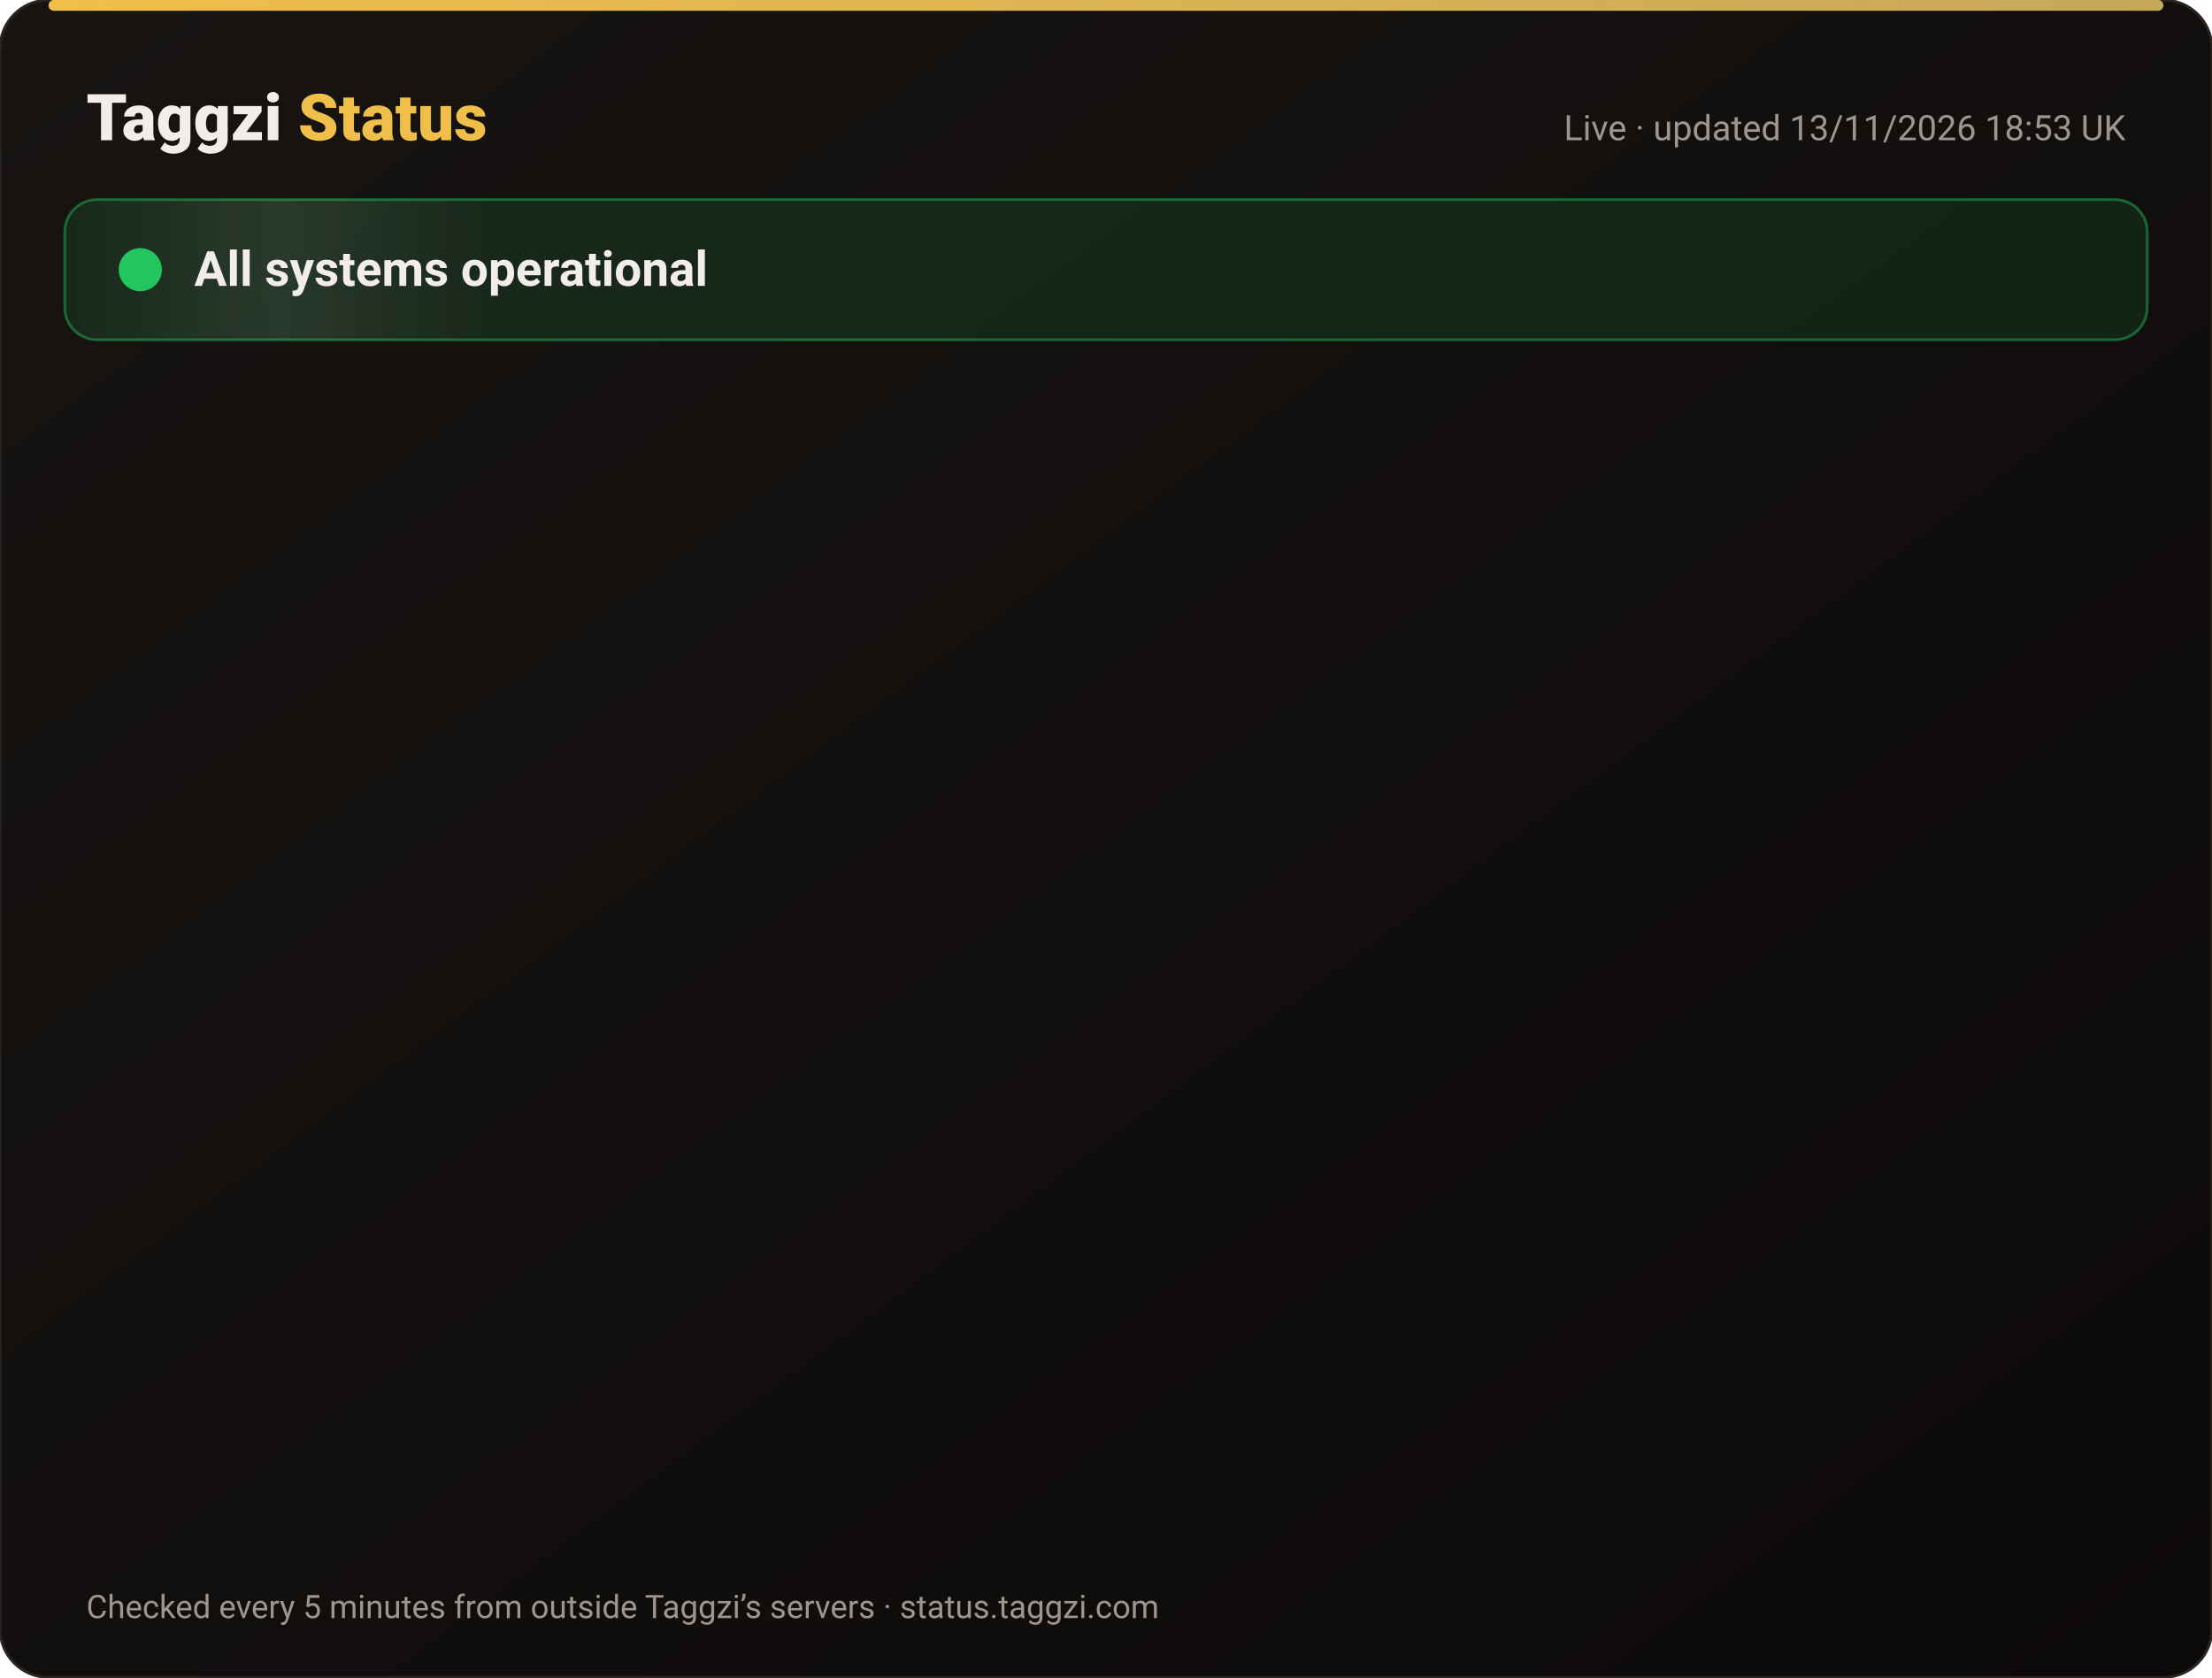
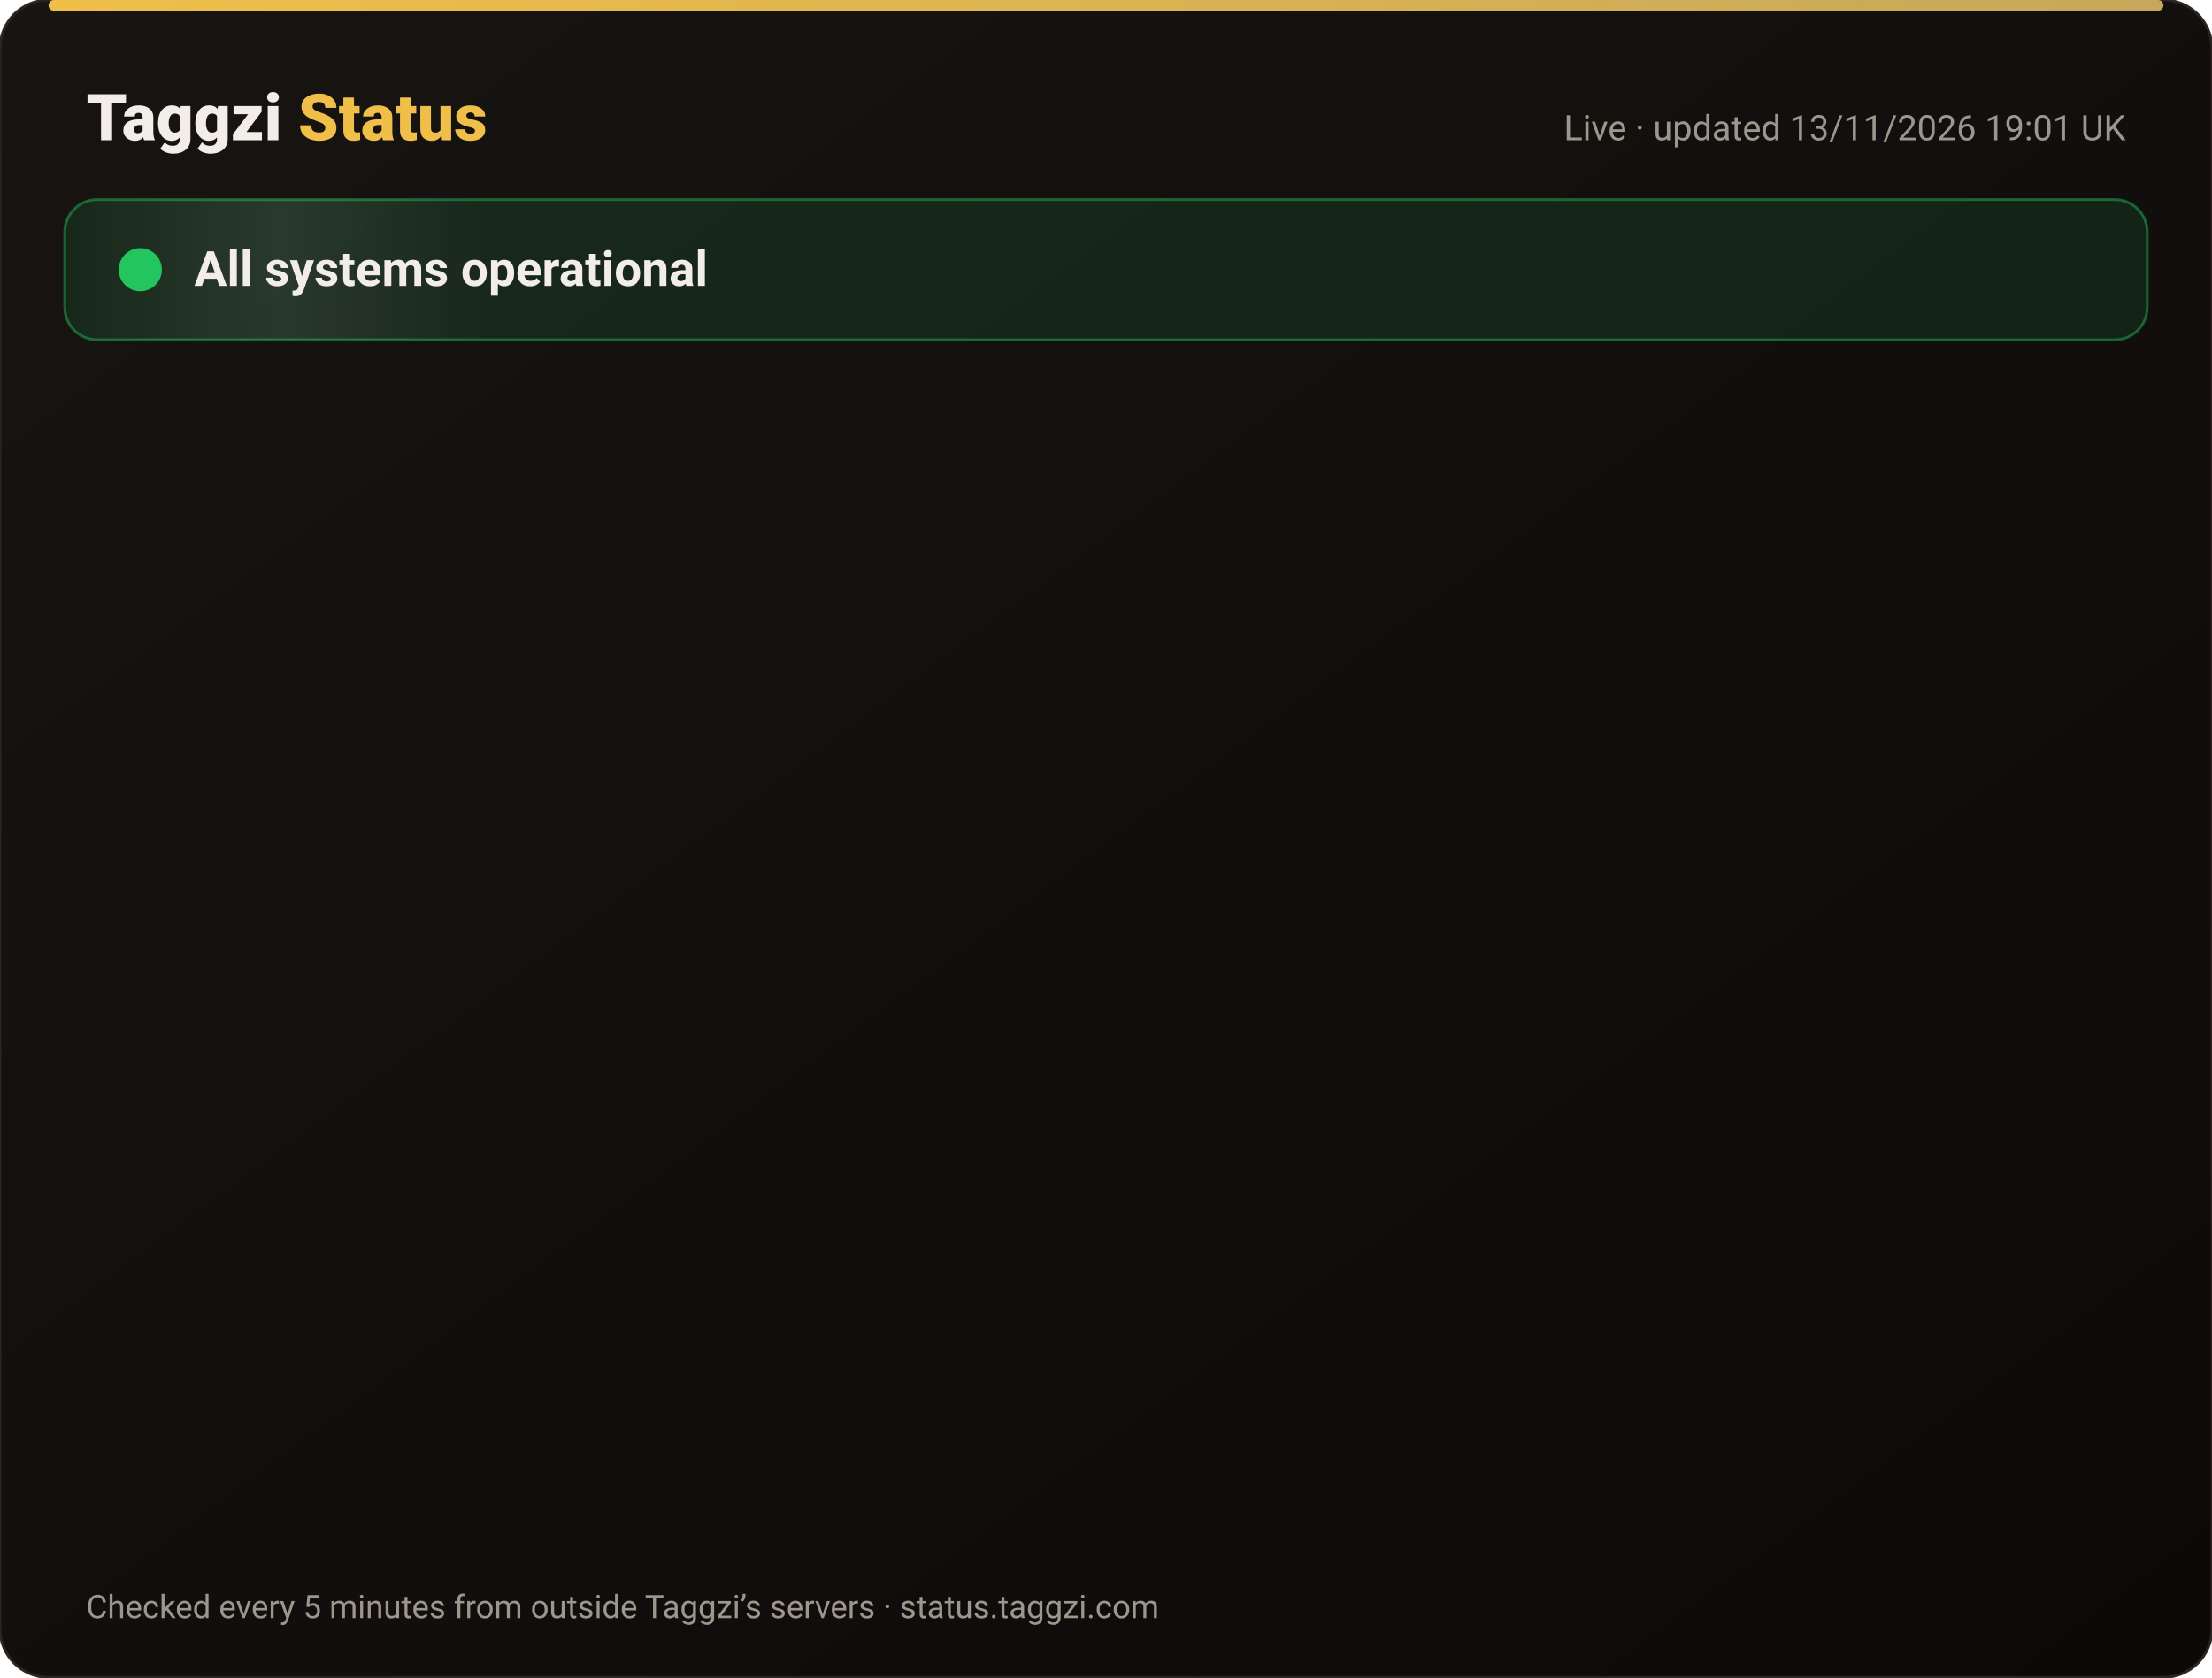
<svg xmlns="http://www.w3.org/2000/svg" width="820" height="622" viewBox="0 0 820 622" font-family="-apple-system,Segoe UI,Roboto,Helvetica,Arial,sans-serif">
  <defs>
    <linearGradient id="bg" x1="0" y1="0" x2="1" y2="1">
      <stop offset="0" stop-color="#171412" />
      <stop offset="1" stop-color="#0C0A09" />
    </linearGradient>
    <linearGradient id="gold" x1="0" x2="1">
      <stop offset="0" stop-color="#F0BF4A" />
      <stop offset="1" stop-color="#c6a85b" />
    </linearGradient>
    <linearGradient id="shine" x1="0" x2="1">
      <stop offset="0" stop-color="#fff" stop-opacity="0" />
      <stop offset=".5" stop-color="#fff" stop-opacity=".08" />
      <stop offset="1" stop-color="#fff" stop-opacity="0" />
    </linearGradient>
  </defs>
  <rect width="820" height="622" rx="18" fill="url(#bg)" stroke="#2a2521" />
  <rect x="18" y="0" width="784" height="4" rx="2" fill="url(#gold)" />
  <text x="32" y="52" font-size="24" font-weight="800" fill="#F2EDE8">Taggzi <tspan fill="#F0BF4A">Status</tspan>
  </text>
-   <text x="788" y="52" font-size="13" fill="#9C968C" text-anchor="end">Live · updated 13/11/2026 18:53 UK</text>
+   <text x="788" y="52" font-size="13" fill="#9C968C" text-anchor="end">Live · updated 13/11/2026 19:01 UK</text>
  <rect x="24" y="74" width="772" height="52" rx="12" fill="#22c55e" fill-opacity=".12" stroke="#22c55e" stroke-opacity=".45" />
  <rect x="24" y="74" width="160" height="52" rx="12" fill="url(#shine)">
    <animate attributeName="x" from="-160" to="820" dur="4s" repeatCount="indefinite" />
  </rect>
  <circle cx="52" cy="100" r="7" fill="#22c55e" />
  <circle cx="52" cy="100" r="7" fill="none" stroke="#22c55e" stroke-width="2">
    <animate attributeName="r" values="7;15;7" dur="2s" repeatCount="indefinite" />
    <animate attributeName="opacity" values=".9;0;.9" dur="2s" repeatCount="indefinite" />
  </circle>
  <text x="72" y="106" font-size="18" font-weight="700" fill="#F2EDE8">All systems operational</text>
  <g opacity="0">
    <animate attributeName="opacity" from="0" to="1" begin="0.00s" dur=".6s" fill="freeze" />
    <line x1="32" y1="188" x2="788" y2="188" stroke="#2a2521" />
    <circle cx="44" cy="166" r="6" fill="#22c55e">
      <animate attributeName="opacity" values="1;.45;1" dur="2.4s" begin="0.00s" repeatCount="indefinite" />
    </circle>
    <text x="62" y="171" font-size="15" font-weight="650" fill="#F2EDE8">Website</text>
    <text x="630" y="171" font-size="13" fill="#9C968C" text-anchor="end">99.97% uptime</text>
    <rect x="648" y="154" width="140" height="24" rx="12" fill="#22c55e" fill-opacity=".14" stroke="#22c55e" stroke-opacity=".5" />
    <text x="718" y="171" font-size="12" font-weight="700" fill="#22c55e" text-anchor="middle">Operational</text>
  </g>
  <g opacity="0">
    <animate attributeName="opacity" from="0" to="1" begin="0.15s" dur=".6s" fill="freeze" />
    <line x1="32" y1="234" x2="788" y2="234" stroke="#2a2521" />
    <circle cx="44" cy="212" r="6" fill="#22c55e">
      <animate attributeName="opacity" values="1;.45;1" dur="2.4s" begin="0.15s" repeatCount="indefinite" />
    </circle>
    <text x="62" y="217" font-size="15" font-weight="650" fill="#F2EDE8">Tag scans</text>
    <text x="630" y="217" font-size="13" fill="#9C968C" text-anchor="end">99.97% uptime</text>
    <rect x="648" y="200" width="140" height="24" rx="12" fill="#22c55e" fill-opacity=".14" stroke="#22c55e" stroke-opacity=".5" />
    <text x="718" y="217" font-size="12" font-weight="700" fill="#22c55e" text-anchor="middle">Operational</text>
  </g>
  <g opacity="0">
    <animate attributeName="opacity" from="0" to="1" begin="0.30s" dur=".6s" fill="freeze" />
    <line x1="32" y1="280" x2="788" y2="280" stroke="#2a2521" />
    <circle cx="44" cy="258" r="6" fill="#22c55e">
      <animate attributeName="opacity" values="1;.45;1" dur="2.4s" begin="0.30s" repeatCount="indefinite" />
    </circle>
    <text x="62" y="263" font-size="15" font-weight="650" fill="#F2EDE8">Manual tag lookup</text>
    <text x="630" y="263" font-size="13" fill="#9C968C" text-anchor="end">99.97% uptime</text>
    <rect x="648" y="246" width="140" height="24" rx="12" fill="#22c55e" fill-opacity=".14" stroke="#22c55e" stroke-opacity=".5" />
    <text x="718" y="263" font-size="12" font-weight="700" fill="#22c55e" text-anchor="middle">Operational</text>
  </g>
  <g opacity="0">
    <animate attributeName="opacity" from="0" to="1" begin="0.45s" dur=".6s" fill="freeze" />
    <line x1="32" y1="326" x2="788" y2="326" stroke="#2a2521" />
    <circle cx="44" cy="304" r="6" fill="#22c55e">
      <animate attributeName="opacity" values="1;.45;1" dur="2.4s" begin="0.45s" repeatCount="indefinite" />
    </circle>
    <text x="62" y="309" font-size="15" font-weight="650" fill="#F2EDE8">App &amp; login</text>
    <text x="630" y="309" font-size="13" fill="#9C968C" text-anchor="end">99.97% uptime</text>
    <rect x="648" y="292" width="140" height="24" rx="12" fill="#22c55e" fill-opacity=".14" stroke="#22c55e" stroke-opacity=".5" />
    <text x="718" y="309" font-size="12" font-weight="700" fill="#22c55e" text-anchor="middle">Operational</text>
  </g>
  <g opacity="0">
    <animate attributeName="opacity" from="0" to="1" begin="0.60s" dur=".6s" fill="freeze" />
    <line x1="32" y1="372" x2="788" y2="372" stroke="#2a2521" />
    <circle cx="44" cy="350" r="6" fill="#22c55e">
      <animate attributeName="opacity" values="1;.45;1" dur="2.4s" begin="0.60s" repeatCount="indefinite" />
    </circle>
    <text x="62" y="355" font-size="15" font-weight="650" fill="#F2EDE8">Community alerts</text>
    <text x="630" y="355" font-size="13" fill="#9C968C" text-anchor="end">99.97% uptime</text>
    <rect x="648" y="338" width="140" height="24" rx="12" fill="#22c55e" fill-opacity=".14" stroke="#22c55e" stroke-opacity=".5" />
    <text x="718" y="355" font-size="12" font-weight="700" fill="#22c55e" text-anchor="middle">Operational</text>
  </g>
  <g opacity="0">
    <animate attributeName="opacity" from="0" to="1" begin="0.75s" dur=".6s" fill="freeze" />
    <line x1="32" y1="418" x2="788" y2="418" stroke="#2a2521" />
    <circle cx="44" cy="396" r="6" fill="#22c55e">
      <animate attributeName="opacity" values="1;.45;1" dur="2.4s" begin="0.75s" repeatCount="indefinite" />
    </circle>
    <text x="62" y="401" font-size="15" font-weight="650" fill="#F2EDE8">Private calling</text>
    <text x="630" y="401" font-size="13" fill="#9C968C" text-anchor="end">99.97% uptime</text>
    <rect x="648" y="384" width="140" height="24" rx="12" fill="#22c55e" fill-opacity=".14" stroke="#22c55e" stroke-opacity=".5" />
    <text x="718" y="401" font-size="12" font-weight="700" fill="#22c55e" text-anchor="middle">Operational</text>
  </g>
  <g opacity="0">
    <animate attributeName="opacity" from="0" to="1" begin="0.90s" dur=".6s" fill="freeze" />
    <line x1="32" y1="464" x2="788" y2="464" stroke="#2a2521" />
    <circle cx="44" cy="442" r="6" fill="#22c55e">
      <animate attributeName="opacity" values="1;.45;1" dur="2.4s" begin="0.90s" repeatCount="indefinite" />
    </circle>
    <text x="62" y="447" font-size="15" font-weight="650" fill="#F2EDE8">Payments</text>
    <text x="630" y="447" font-size="13" fill="#9C968C" text-anchor="end">99.96% uptime</text>
    <rect x="648" y="430" width="140" height="24" rx="12" fill="#22c55e" fill-opacity=".14" stroke="#22c55e" stroke-opacity=".5" />
    <text x="718" y="447" font-size="12" font-weight="700" fill="#22c55e" text-anchor="middle">Operational</text>
  </g>
  <g opacity="0">
    <animate attributeName="opacity" from="0" to="1" begin="1.05s" dur=".6s" fill="freeze" />
    <line x1="32" y1="510" x2="788" y2="510" stroke="#2a2521" />
    <circle cx="44" cy="488" r="6" fill="#22c55e">
      <animate attributeName="opacity" values="1;.45;1" dur="2.4s" begin="1.05s" repeatCount="indefinite" />
    </circle>
    <text x="62" y="493" font-size="15" font-weight="650" fill="#F2EDE8">Email &amp; support</text>
    <text x="630" y="493" font-size="13" fill="#9C968C" text-anchor="end">99.97% uptime</text>
    <rect x="648" y="476" width="140" height="24" rx="12" fill="#22c55e" fill-opacity=".14" stroke="#22c55e" stroke-opacity=".5" />
    <text x="718" y="493" font-size="12" font-weight="700" fill="#22c55e" text-anchor="middle">Operational</text>
  </g>
  <g opacity="0">
    <animate attributeName="opacity" from="0" to="1" begin="1.20s" dur=".6s" fill="freeze" />
    <line x1="32" y1="556" x2="788" y2="556" stroke="#2a2521" />
    <circle cx="44" cy="534" r="6" fill="#22c55e">
      <animate attributeName="opacity" values="1;.45;1" dur="2.4s" begin="1.20s" repeatCount="indefinite" />
    </circle>
    <text x="62" y="539" font-size="15" font-weight="650" fill="#F2EDE8">Secure connection (SSL)</text>
    <text x="630" y="539" font-size="13" fill="#9C968C" text-anchor="end">100.00% uptime</text>
    <rect x="648" y="522" width="140" height="24" rx="12" fill="#22c55e" fill-opacity=".14" stroke="#22c55e" stroke-opacity=".5" />
    <text x="718" y="539" font-size="12" font-weight="700" fill="#22c55e" text-anchor="middle">Operational</text>
  </g>
  <text x="32" y="600" font-size="12" fill="#9C968C">Checked every 5 minutes from outside Taggzi’s servers · status.taggzi.com</text>
</svg>
